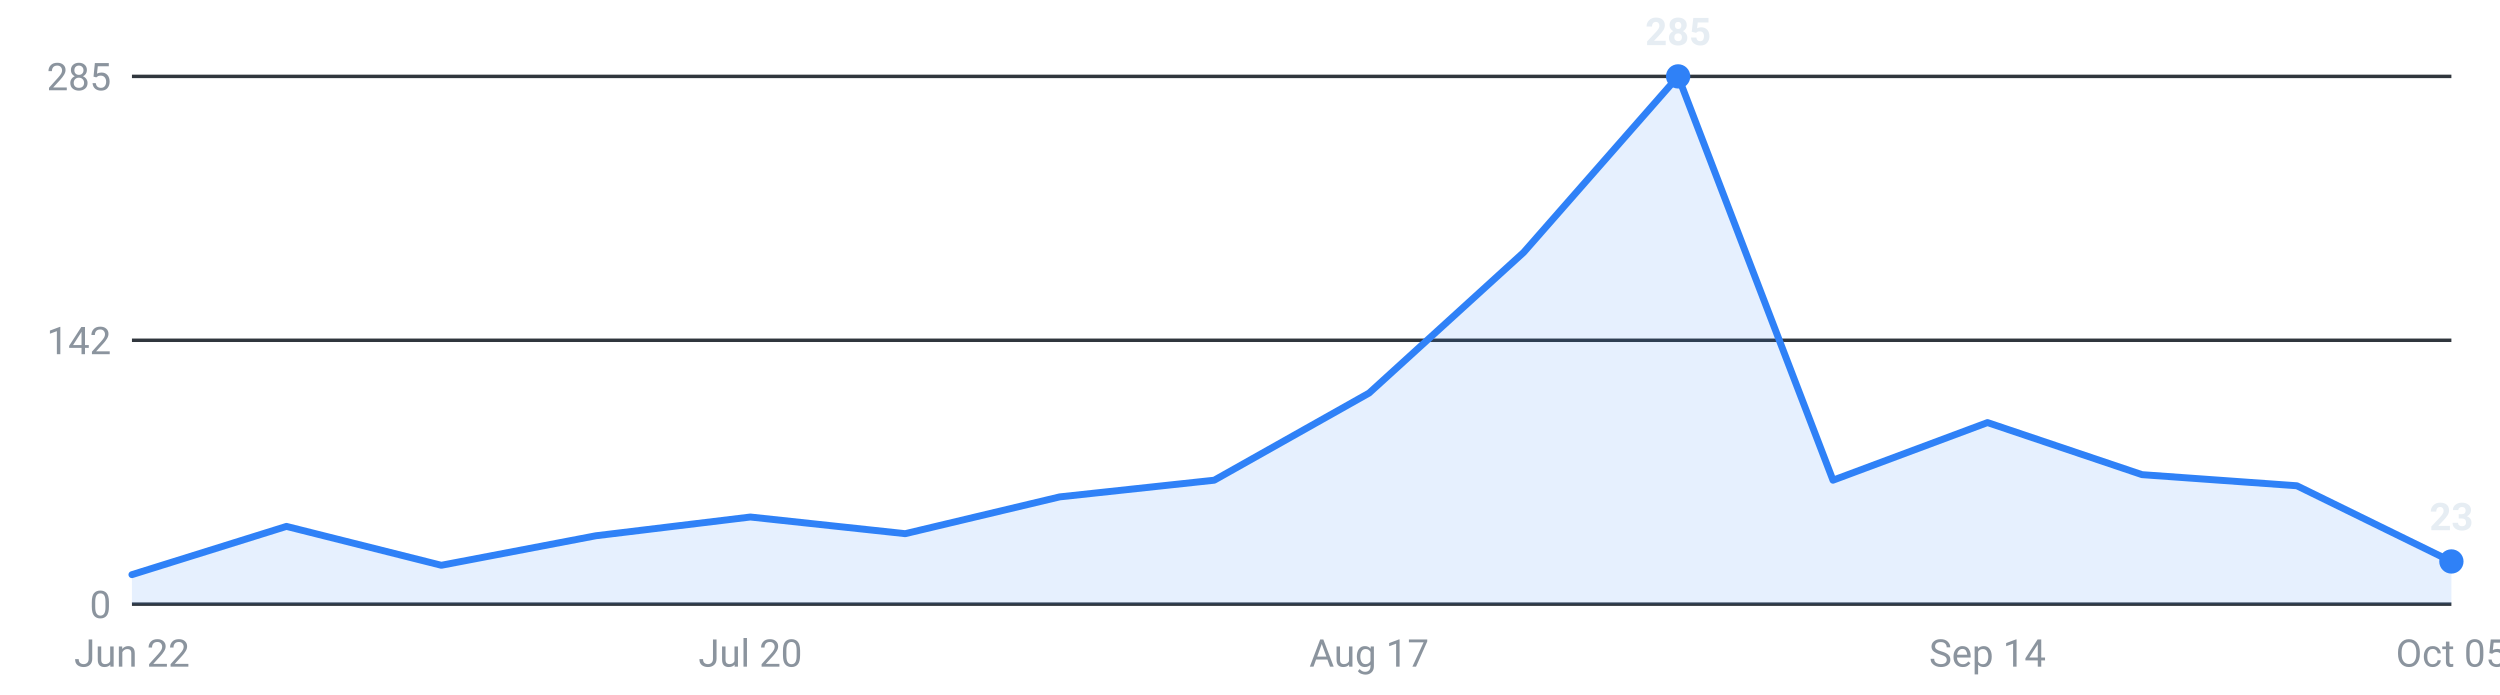
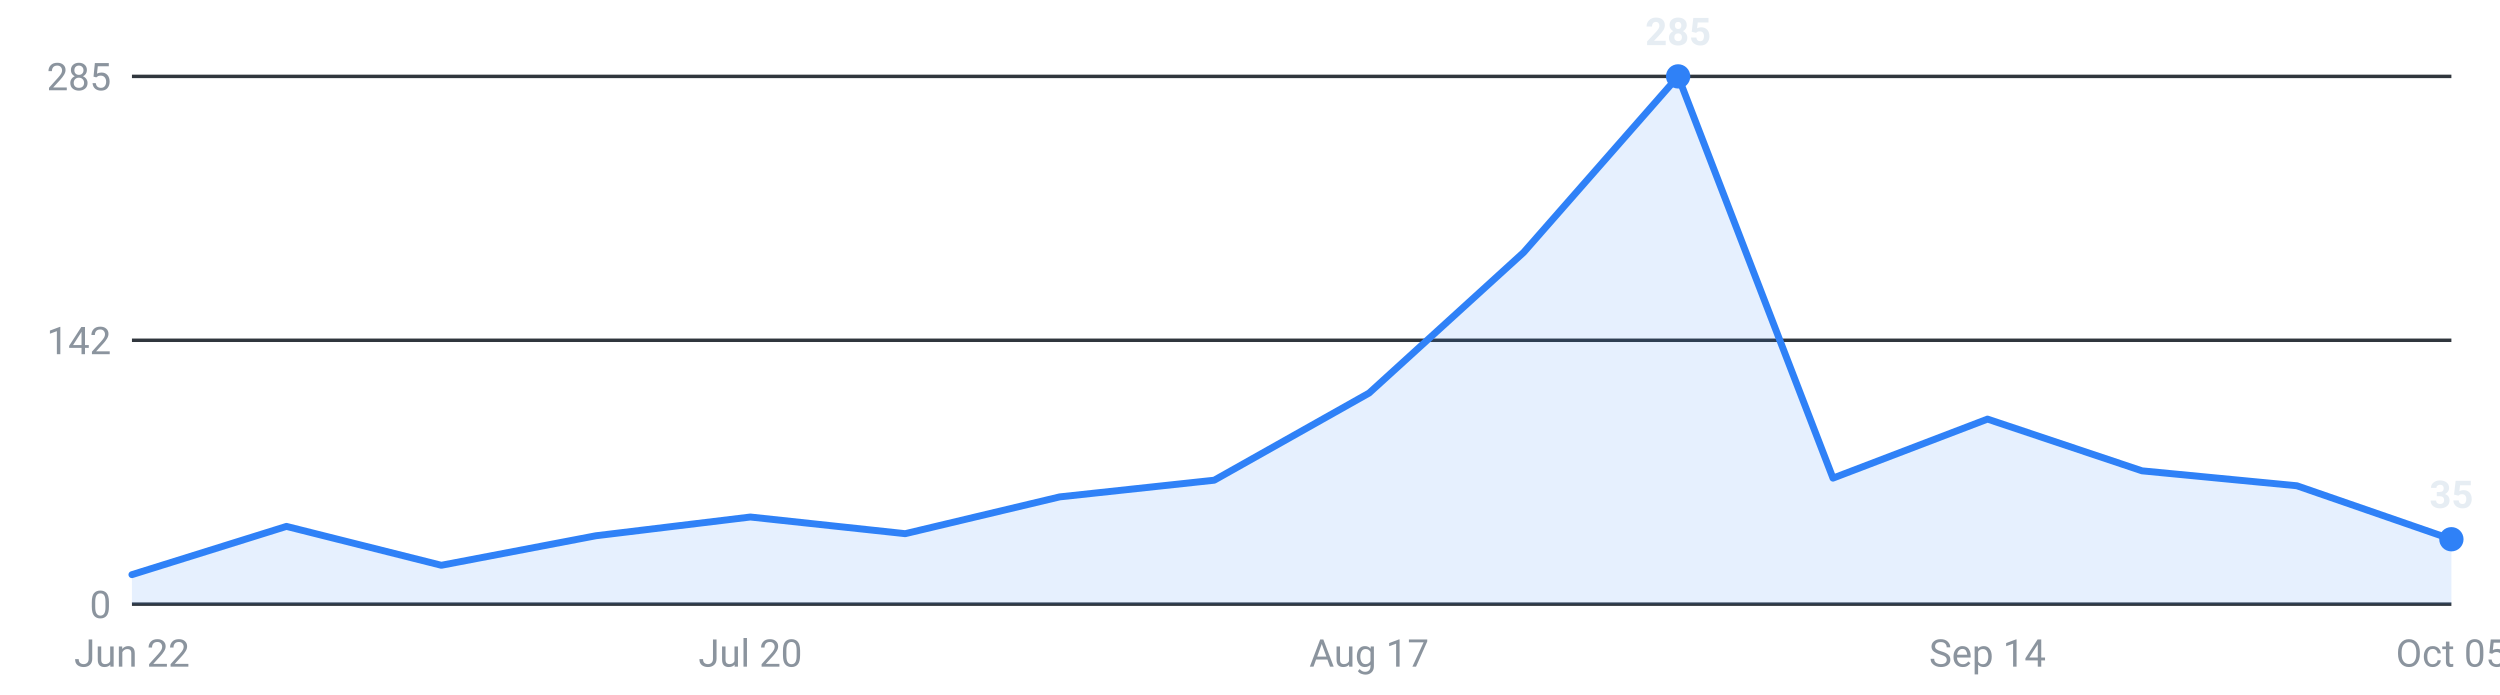
<svg xmlns="http://www.w3.org/2000/svg" viewBox="0 0 720 200" width="720" height="200" role="img" aria-label="Internships posted per week, last 16 weeks">
  <g font-family="-apple-system,Segoe UI,Roboto,sans-serif" font-size="11">
    <line x1="38" y1="174.0" x2="706" y2="174.0" stroke="#30363d" stroke-width="1" />
    <text x="32" y="178.0" text-anchor="end" fill="#8b949e">0</text>
    <line x1="38" y1="98.0" x2="706" y2="98.0" stroke="#30363d" stroke-width="1" />
    <text x="32" y="102.0" text-anchor="end" fill="#8b949e">142</text>
    <line x1="38" y1="22.0" x2="706" y2="22.0" stroke="#30363d" stroke-width="1" />
    <text x="32" y="26.0" text-anchor="end" fill="#8b949e">285</text>
-     <path d="M38.0,174 L38.0,165.5 L82.5,151.6 L127.1,162.8 L171.6,154.3 L216.1,148.9 L260.7,153.7 L305.2,143.1 L349.7,138.3 L394.3,113.2 L438.8,72.7 L483.3,22.0 L527.9,138.3 L572.4,121.7 L616.9,136.7 L661.5,139.9 L706.0,161.7 L706.0,174 Z" fill="#2f81f7" fill-opacity="0.12" />
-     <polyline points="38.0,165.5 82.5,151.6 127.1,162.8 171.6,154.3 216.1,148.9 260.7,153.7 305.2,143.1 349.7,138.3 394.3,113.2 438.8,72.7 483.3,22.0 527.9,138.3 572.4,121.7 616.9,136.7 661.5,139.9 706.0,161.7" fill="none" stroke="#2f81f7" stroke-width="2" stroke-linejoin="round" stroke-linecap="round" />
+     <path d="M38.0,174 L38.0,165.5 L82.5,151.6 L127.1,162.8 L171.6,154.3 L216.1,148.9 L260.7,153.7 L305.2,143.1 L349.7,138.3 L394.3,113.2 L438.8,72.7 L483.3,22.0 L527.9,137.7 L572.4,120.7 L616.9,135.6 L661.5,139.9 L706.0,155.3 L706.0,174 Z" fill="#2f81f7" fill-opacity="0.12" />
+     <polyline points="38.0,165.5 82.5,151.6 127.1,162.8 171.6,154.3 216.1,148.9 260.7,153.7 305.2,143.1 349.7,138.3 394.3,113.2 438.8,72.7 483.3,22.0 527.9,137.7 572.4,120.7 616.9,135.6 661.5,139.9 706.0,155.3" fill="none" stroke="#2f81f7" stroke-width="2" stroke-linejoin="round" stroke-linecap="round" />
    <circle cx="483.3" cy="22.0" r="3.5" fill="#2f81f7" />
    <text x="483.3" y="13.0" text-anchor="middle" fill="#e6edf3" font-weight="600">285</text>
-     <circle cx="706.0" cy="161.7" r="3.5" fill="#2f81f7" />
-     <text x="706.0" y="152.7" text-anchor="middle" fill="#e6edf3" font-weight="600">23</text>
+     <circle cx="706.0" cy="155.3" r="3.5" fill="#2f81f7" />
+     <text x="706.0" y="146.3" text-anchor="middle" fill="#e6edf3" font-weight="600">35</text>
    <text x="38.0" y="192" text-anchor="middle" fill="#8b949e">Jun 22</text>
    <text x="216.1" y="192" text-anchor="middle" fill="#8b949e">Jul 20</text>
    <text x="394.3" y="192" text-anchor="middle" fill="#8b949e">Aug 17</text>
    <text x="572.4" y="192" text-anchor="middle" fill="#8b949e">Sep 14</text>
    <text x="706.0" y="192" text-anchor="middle" fill="#8b949e">Oct 05</text>
  </g>
</svg>
